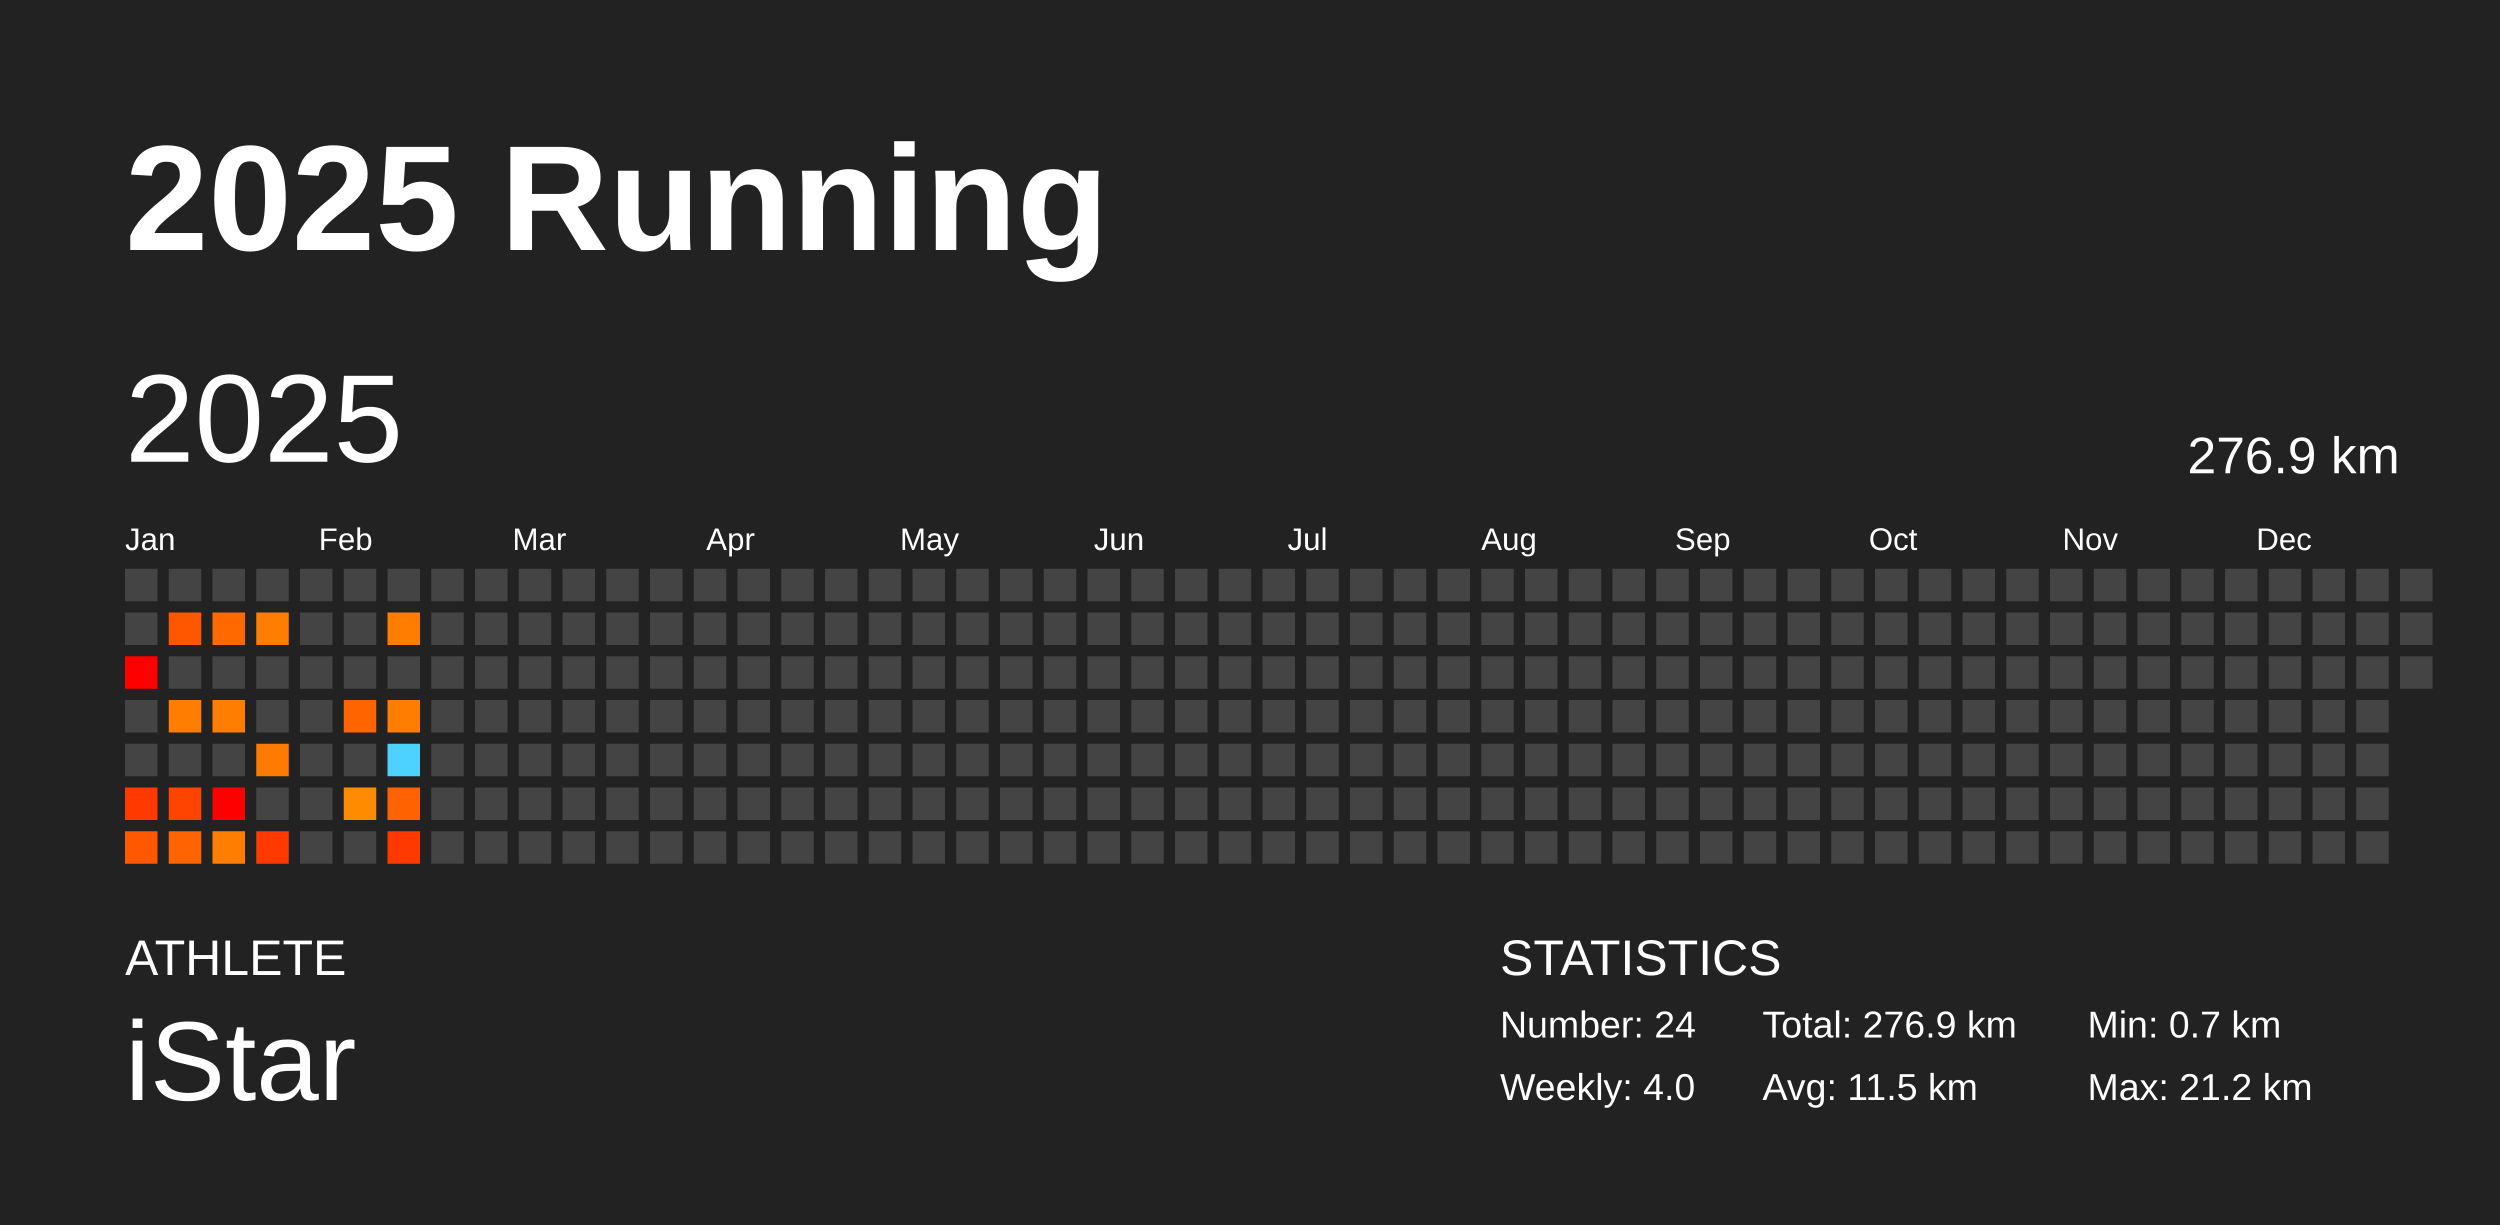
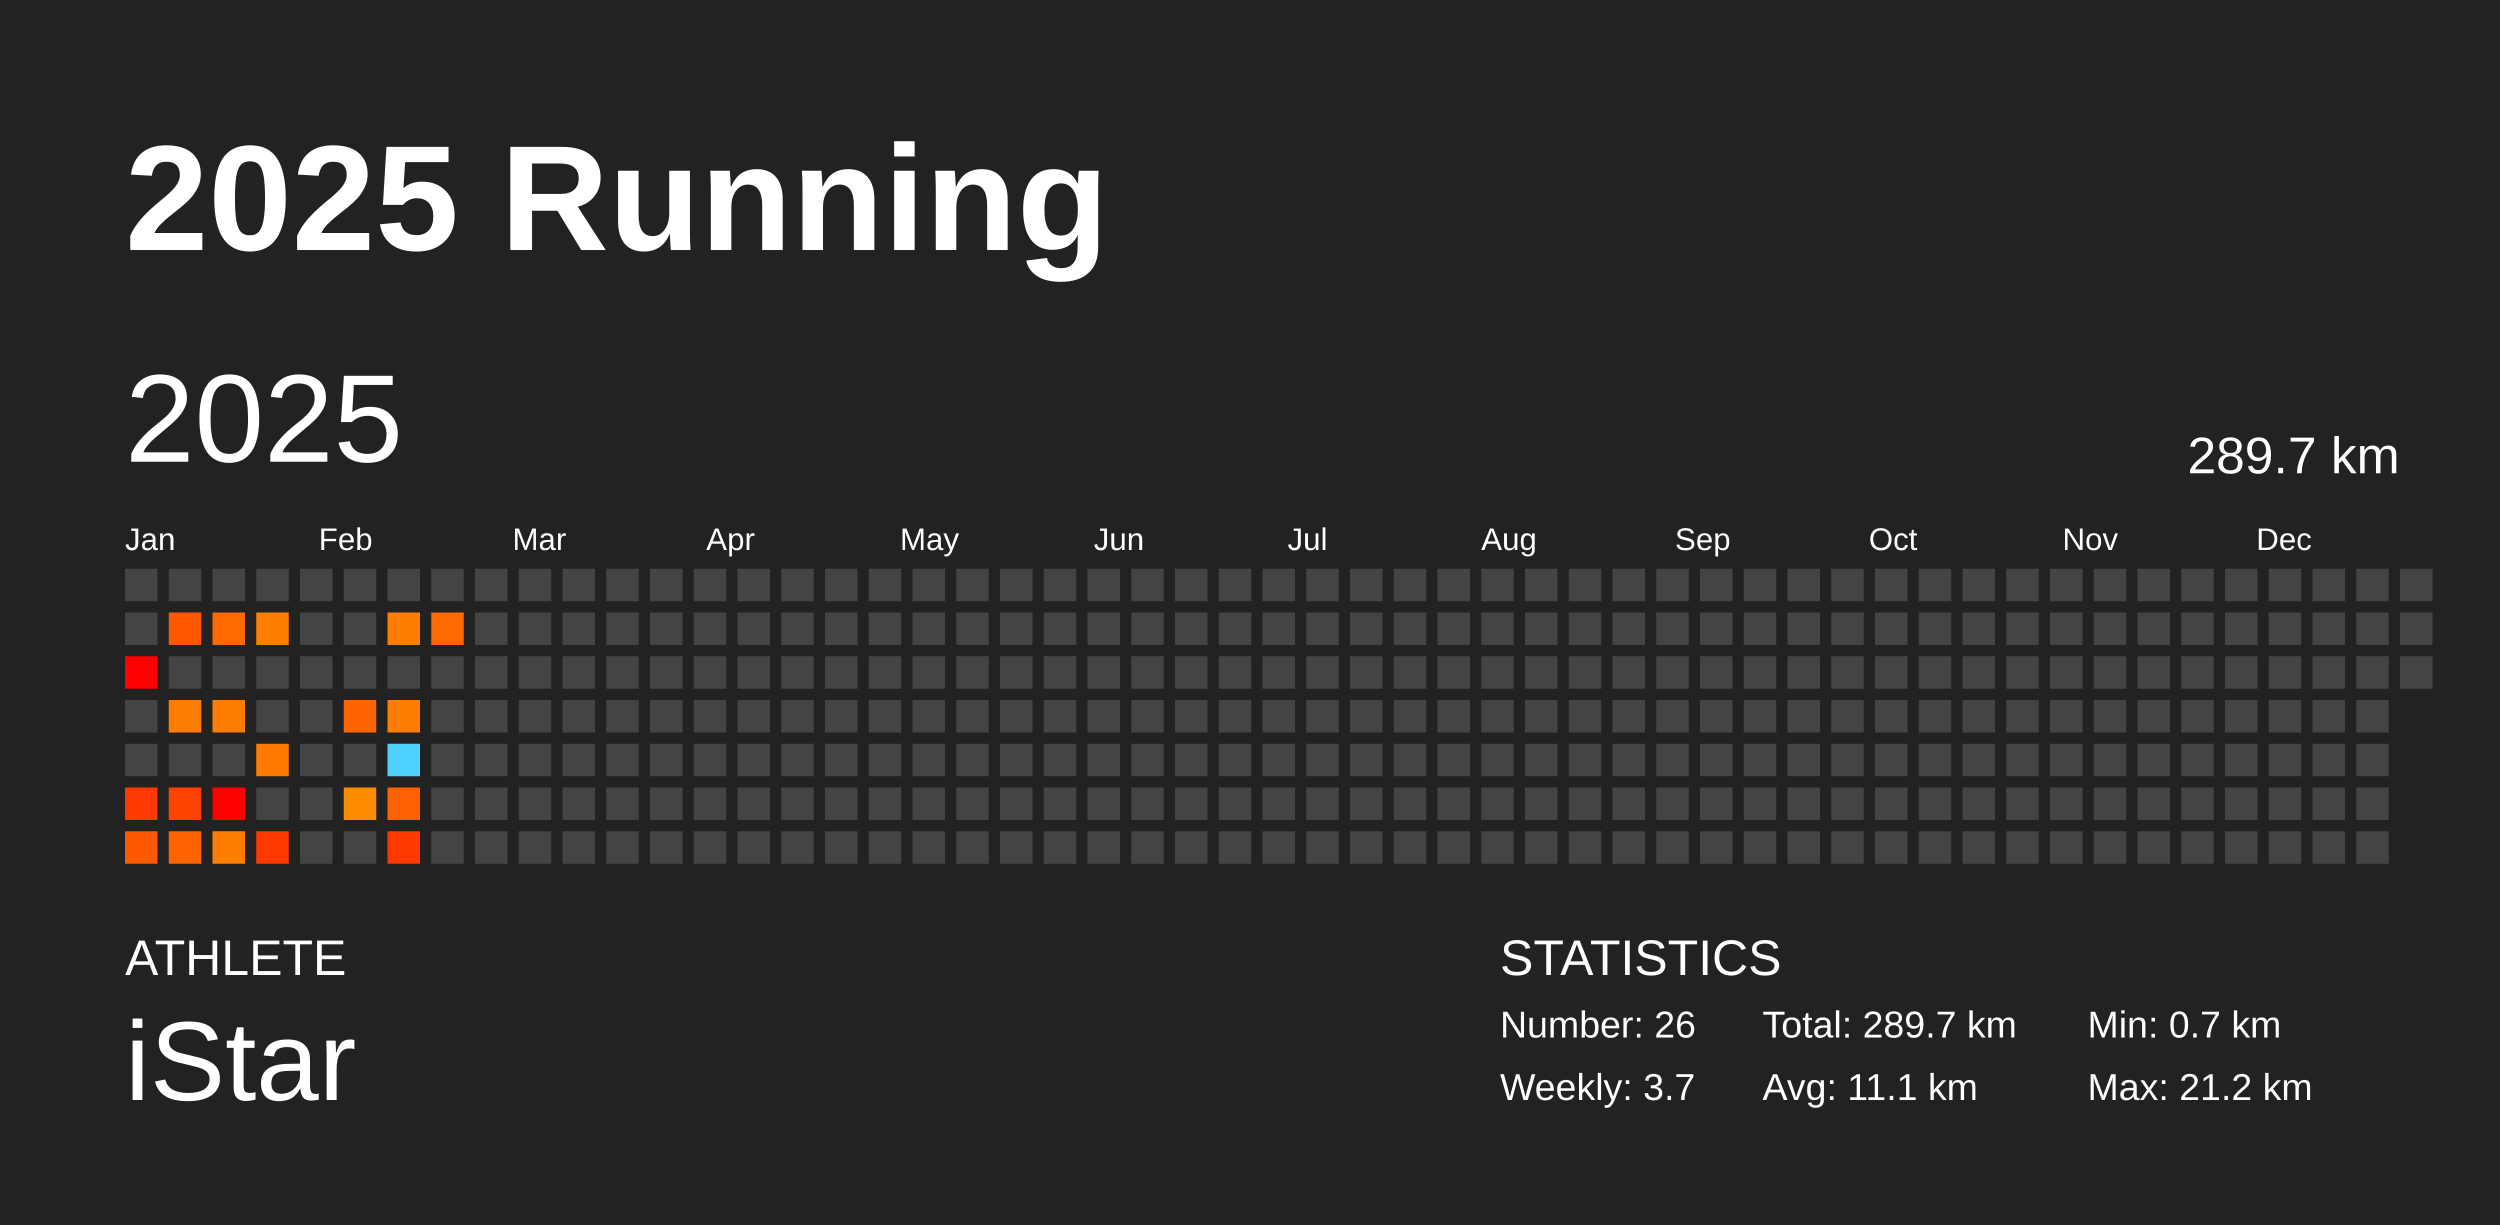
<svg xmlns="http://www.w3.org/2000/svg" baseProfile="full" height="98mm" version="1.1" viewBox="0,0,200,98" width="200mm">
  <defs />
  <rect fill="#222222" height="98" width="200" x="0" y="0" />
  <text fill="#FFFFFF" style="font-size:12px; font-family:Arial; font-weight:bold;" x="10" y="20">2025 Running</text>
  <text fill="#FFFFFF" style="font-size:4px; font-family:Arial" x="10" y="78">ATHLETE</text>
  <text fill="#FFFFFF" style="font-size:9px; font-family:Arial" x="10" y="88">iStar</text>
  <text fill="#FFFFFF" style="font-size:4px; font-family:Arial" x="120" y="78">STATISTICS</text>
-   <text fill="#FFFFFF" style="font-size:3px; font-family:Arial" x="120" y="83">Number: 24</text>
-   <text fill="#FFFFFF" style="font-size:3px; font-family:Arial" x="120" y="88">Weekly: 4.0</text>
-   <text fill="#FFFFFF" style="font-size:3px; font-family:Arial" x="141" y="83">Total: 276.9 km</text>
-   <text fill="#FFFFFF" style="font-size:3px; font-family:Arial" x="141" y="88">Avg: 11.5 km</text>
+   <text fill="#FFFFFF" style="font-size:3px; font-family:Arial" x="120" y="83">Number: 26</text>
+   <text fill="#FFFFFF" style="font-size:3px; font-family:Arial" x="120" y="88">Weekly: 3.7</text>
+   <text fill="#FFFFFF" style="font-size:3px; font-family:Arial" x="141" y="83">Total: 289.7 km</text>
+   <text fill="#FFFFFF" style="font-size:3px; font-family:Arial" x="141" y="88">Avg: 11.1 km</text>
  <text fill="#FFFFFF" style="font-size:3px; font-family:Arial" x="167" y="83">Min: 0.7 km</text>
  <text fill="#FFFFFF" style="font-size:3px; font-family:Arial" x="167" y="88">Max: 21.2 km</text>
  <text dominant-baseline="hanging" fill="#FFFFFF" style="font-size:10.0px; font-family:Arial;" x="10" y="30">2025</text>
-   <text dominant-baseline="hanging" fill="#FFFFFF" style="font-size:4.125px; font-family:Arial;" x="175" y="35">276.9 km</text>
+   <text dominant-baseline="hanging" fill="#FFFFFF" style="font-size:4.125px; font-family:Arial;" x="175" y="35">289.7 km</text>
  <text fill="#FFFFFF" style="font-size:2.5px; font-family:Arial" x="10.0" y="44">Jan</text>
  <text fill="#FFFFFF" style="font-size:2.5px; font-family:Arial" x="25.5" y="44">Feb</text>
  <text fill="#FFFFFF" style="font-size:2.5px; font-family:Arial" x="41.0" y="44">Mar</text>
  <text fill="#FFFFFF" style="font-size:2.5px; font-family:Arial" x="56.5" y="44">Apr</text>
  <text fill="#FFFFFF" style="font-size:2.5px; font-family:Arial" x="72.0" y="44">May</text>
  <text fill="#FFFFFF" style="font-size:2.5px; font-family:Arial" x="87.5" y="44">Jun</text>
  <text fill="#FFFFFF" style="font-size:2.5px; font-family:Arial" x="103.0" y="44">Jul</text>
  <text fill="#FFFFFF" style="font-size:2.5px; font-family:Arial" x="118.5" y="44">Aug</text>
  <text fill="#FFFFFF" style="font-size:2.5px; font-family:Arial" x="134.0" y="44">Sep</text>
  <text fill="#FFFFFF" style="font-size:2.5px; font-family:Arial" x="149.5" y="44">Oct</text>
  <text fill="#FFFFFF" style="font-size:2.5px; font-family:Arial" x="165.0" y="44">Nov</text>
  <text fill="#FFFFFF" style="font-size:2.5px; font-family:Arial" x="180.5" y="44">Dec</text>
  <rect fill="#444444" height="2.6" width="2.6" x="10.0" y="45.5" />
  <rect fill="#444444" height="2.6" width="2.6" x="10.0" y="49.0" />
  <rect fill="red" height="2.6" width="2.6" x="10.0" y="52.5" />
  <rect fill="#444444" height="2.6" width="2.6" x="10.0" y="56.0" />
  <rect fill="#444444" height="2.6" width="2.6" x="10.0" y="59.5" />
  <rect fill="#ff3900" height="2.6" width="2.6" x="10.0" y="63.0" />
  <rect fill="#ff5800" height="2.6" width="2.6" x="10.0" y="66.5" />
  <rect fill="#444444" height="2.6" width="2.6" x="13.5" y="45.5" />
  <rect fill="#ff5600" height="2.6" width="2.6" x="13.5" y="49.0" />
  <rect fill="#444444" height="2.6" width="2.6" x="13.5" y="52.5" />
  <rect fill="#ff7e00" height="2.6" width="2.6" x="13.5" y="56.0" />
  <rect fill="#444444" height="2.6" width="2.6" x="13.5" y="59.5" />
  <rect fill="#ff4300" height="2.6" width="2.6" x="13.5" y="63.0" />
  <rect fill="#ff6400" height="2.6" width="2.6" x="13.5" y="66.5" />
  <rect fill="#444444" height="2.6" width="2.6" x="17.0" y="45.5" />
  <rect fill="#ff6900" height="2.6" width="2.6" x="17.0" y="49.0" />
  <rect fill="#444444" height="2.6" width="2.6" x="17.0" y="52.5" />
  <rect fill="#ff7e00" height="2.6" width="2.6" x="17.0" y="56.0" />
  <rect fill="#444444" height="2.6" width="2.6" x="17.0" y="59.5" />
  <rect fill="red" height="2.6" width="2.6" x="17.0" y="63.0" />
  <rect fill="#ff7e00" height="2.6" width="2.6" x="17.0" y="66.5" />
  <rect fill="#444444" height="2.6" width="2.6" x="20.5" y="45.5" />
  <rect fill="#ff7e00" height="2.6" width="2.6" x="20.5" y="49.0" />
  <rect fill="#444444" height="2.6" width="2.6" x="20.5" y="52.5" />
  <rect fill="#444444" height="2.6" width="2.6" x="20.5" y="56.0" />
  <rect fill="#ff7a00" height="2.6" width="2.6" x="20.5" y="59.5" />
  <rect fill="#444444" height="2.6" width="2.6" x="20.5" y="63.0" />
  <rect fill="#ff3900" height="2.6" width="2.6" x="20.5" y="66.5" />
  <rect fill="#444444" height="2.6" width="2.6" x="24.0" y="45.5" />
  <rect fill="#444444" height="2.6" width="2.6" x="24.0" y="49.0" />
  <rect fill="#444444" height="2.6" width="2.6" x="24.0" y="52.5" />
  <rect fill="#444444" height="2.6" width="2.6" x="24.0" y="56.0" />
  <rect fill="#444444" height="2.6" width="2.6" x="24.0" y="59.5" />
  <rect fill="#444444" height="2.6" width="2.6" x="24.0" y="63.0" />
  <rect fill="#444444" height="2.6" width="2.6" x="24.0" y="66.5" />
  <rect fill="#444444" height="2.6" width="2.6" x="27.5" y="45.5" />
  <rect fill="#444444" height="2.6" width="2.6" x="27.5" y="49.0" />
  <rect fill="#444444" height="2.6" width="2.6" x="27.5" y="52.5" />
  <rect fill="#ff6400" height="2.6" width="2.6" x="27.5" y="56.0" />
  <rect fill="#444444" height="2.6" width="2.6" x="27.5" y="59.5" />
  <rect fill="#ff8b00" height="2.6" width="2.6" x="27.5" y="63.0" />
  <rect fill="#444444" height="2.6" width="2.6" x="27.5" y="66.5" />
  <rect fill="#444444" height="2.6" width="2.6" x="31.0" y="45.5" />
  <rect fill="#ff7e00" height="2.6" width="2.6" x="31.0" y="49.0" />
  <rect fill="#444444" height="2.6" width="2.6" x="31.0" y="52.5" />
  <rect fill="#ff7e00" height="2.6" width="2.6" x="31.0" y="56.0" />
  <rect fill="#4dd2ff" height="2.6" width="2.6" x="31.0" y="59.5" />
  <rect fill="#ff6200" height="2.6" width="2.6" x="31.0" y="63.0" />
  <rect fill="#ff3900" height="2.6" width="2.6" x="31.0" y="66.5" />
  <rect fill="#444444" height="2.6" width="2.6" x="34.5" y="45.5" />
-   <rect fill="#444444" height="2.6" width="2.6" x="34.5" y="49.0" />
+   <rect fill="#ff6900" height="2.6" width="2.6" x="34.5" y="49.0" />
  <rect fill="#444444" height="2.6" width="2.6" x="34.5" y="52.5" />
  <rect fill="#444444" height="2.6" width="2.6" x="34.5" y="56.0" />
  <rect fill="#444444" height="2.6" width="2.6" x="34.5" y="59.5" />
  <rect fill="#444444" height="2.6" width="2.6" x="34.5" y="63.0" />
  <rect fill="#444444" height="2.6" width="2.6" x="34.5" y="66.5" />
  <rect fill="#444444" height="2.6" width="2.6" x="38.0" y="45.5" />
  <rect fill="#444444" height="2.6" width="2.6" x="38.0" y="49.0" />
  <rect fill="#444444" height="2.6" width="2.6" x="38.0" y="52.5" />
  <rect fill="#444444" height="2.6" width="2.6" x="38.0" y="56.0" />
  <rect fill="#444444" height="2.6" width="2.6" x="38.0" y="59.5" />
  <rect fill="#444444" height="2.6" width="2.6" x="38.0" y="63.0" />
  <rect fill="#444444" height="2.6" width="2.6" x="38.0" y="66.5" />
  <rect fill="#444444" height="2.6" width="2.6" x="41.5" y="45.5" />
  <rect fill="#444444" height="2.6" width="2.6" x="41.5" y="49.0" />
  <rect fill="#444444" height="2.6" width="2.6" x="41.5" y="52.5" />
  <rect fill="#444444" height="2.6" width="2.6" x="41.5" y="56.0" />
  <rect fill="#444444" height="2.6" width="2.6" x="41.5" y="59.5" />
  <rect fill="#444444" height="2.6" width="2.6" x="41.5" y="63.0" />
  <rect fill="#444444" height="2.6" width="2.6" x="41.5" y="66.5" />
  <rect fill="#444444" height="2.6" width="2.6" x="45.0" y="45.5" />
  <rect fill="#444444" height="2.6" width="2.6" x="45.0" y="49.0" />
  <rect fill="#444444" height="2.6" width="2.6" x="45.0" y="52.5" />
  <rect fill="#444444" height="2.6" width="2.6" x="45.0" y="56.0" />
  <rect fill="#444444" height="2.6" width="2.6" x="45.0" y="59.5" />
  <rect fill="#444444" height="2.6" width="2.6" x="45.0" y="63.0" />
  <rect fill="#444444" height="2.6" width="2.6" x="45.0" y="66.5" />
  <rect fill="#444444" height="2.6" width="2.6" x="48.5" y="45.5" />
  <rect fill="#444444" height="2.6" width="2.6" x="48.5" y="49.0" />
  <rect fill="#444444" height="2.6" width="2.6" x="48.5" y="52.5" />
  <rect fill="#444444" height="2.6" width="2.6" x="48.5" y="56.0" />
  <rect fill="#444444" height="2.6" width="2.6" x="48.5" y="59.5" />
  <rect fill="#444444" height="2.6" width="2.6" x="48.5" y="63.0" />
  <rect fill="#444444" height="2.6" width="2.6" x="48.5" y="66.5" />
  <rect fill="#444444" height="2.6" width="2.6" x="52.0" y="45.5" />
  <rect fill="#444444" height="2.6" width="2.6" x="52.0" y="49.0" />
  <rect fill="#444444" height="2.6" width="2.6" x="52.0" y="52.5" />
  <rect fill="#444444" height="2.6" width="2.6" x="52.0" y="56.0" />
  <rect fill="#444444" height="2.6" width="2.6" x="52.0" y="59.5" />
  <rect fill="#444444" height="2.6" width="2.6" x="52.0" y="63.0" />
  <rect fill="#444444" height="2.6" width="2.6" x="52.0" y="66.5" />
  <rect fill="#444444" height="2.6" width="2.6" x="55.5" y="45.5" />
  <rect fill="#444444" height="2.6" width="2.6" x="55.5" y="49.0" />
  <rect fill="#444444" height="2.6" width="2.6" x="55.5" y="52.5" />
  <rect fill="#444444" height="2.6" width="2.6" x="55.5" y="56.0" />
  <rect fill="#444444" height="2.6" width="2.6" x="55.5" y="59.5" />
  <rect fill="#444444" height="2.6" width="2.6" x="55.5" y="63.0" />
  <rect fill="#444444" height="2.6" width="2.6" x="55.5" y="66.5" />
  <rect fill="#444444" height="2.6" width="2.6" x="59.0" y="45.5" />
  <rect fill="#444444" height="2.6" width="2.6" x="59.0" y="49.0" />
  <rect fill="#444444" height="2.6" width="2.6" x="59.0" y="52.5" />
  <rect fill="#444444" height="2.6" width="2.6" x="59.0" y="56.0" />
  <rect fill="#444444" height="2.6" width="2.6" x="59.0" y="59.5" />
  <rect fill="#444444" height="2.6" width="2.6" x="59.0" y="63.0" />
  <rect fill="#444444" height="2.6" width="2.6" x="59.0" y="66.5" />
  <rect fill="#444444" height="2.6" width="2.6" x="62.5" y="45.5" />
  <rect fill="#444444" height="2.6" width="2.6" x="62.5" y="49.0" />
  <rect fill="#444444" height="2.6" width="2.6" x="62.5" y="52.5" />
  <rect fill="#444444" height="2.6" width="2.6" x="62.5" y="56.0" />
  <rect fill="#444444" height="2.6" width="2.6" x="62.5" y="59.5" />
  <rect fill="#444444" height="2.6" width="2.6" x="62.5" y="63.0" />
  <rect fill="#444444" height="2.6" width="2.6" x="62.5" y="66.5" />
  <rect fill="#444444" height="2.6" width="2.6" x="66.0" y="45.5" />
  <rect fill="#444444" height="2.6" width="2.6" x="66.0" y="49.0" />
  <rect fill="#444444" height="2.6" width="2.6" x="66.0" y="52.5" />
  <rect fill="#444444" height="2.6" width="2.6" x="66.0" y="56.0" />
  <rect fill="#444444" height="2.6" width="2.6" x="66.0" y="59.5" />
  <rect fill="#444444" height="2.6" width="2.6" x="66.0" y="63.0" />
  <rect fill="#444444" height="2.6" width="2.6" x="66.0" y="66.5" />
  <rect fill="#444444" height="2.6" width="2.6" x="69.5" y="45.5" />
  <rect fill="#444444" height="2.6" width="2.6" x="69.5" y="49.0" />
  <rect fill="#444444" height="2.6" width="2.6" x="69.5" y="52.5" />
  <rect fill="#444444" height="2.6" width="2.6" x="69.5" y="56.0" />
  <rect fill="#444444" height="2.6" width="2.6" x="69.5" y="59.5" />
  <rect fill="#444444" height="2.6" width="2.6" x="69.5" y="63.0" />
  <rect fill="#444444" height="2.6" width="2.6" x="69.5" y="66.5" />
  <rect fill="#444444" height="2.6" width="2.6" x="73.0" y="45.5" />
  <rect fill="#444444" height="2.6" width="2.6" x="73.0" y="49.0" />
  <rect fill="#444444" height="2.6" width="2.6" x="73.0" y="52.5" />
  <rect fill="#444444" height="2.6" width="2.6" x="73.0" y="56.0" />
  <rect fill="#444444" height="2.6" width="2.6" x="73.0" y="59.5" />
  <rect fill="#444444" height="2.6" width="2.6" x="73.0" y="63.0" />
  <rect fill="#444444" height="2.6" width="2.6" x="73.0" y="66.5" />
  <rect fill="#444444" height="2.6" width="2.6" x="76.5" y="45.5" />
  <rect fill="#444444" height="2.6" width="2.6" x="76.5" y="49.0" />
  <rect fill="#444444" height="2.6" width="2.6" x="76.5" y="52.5" />
  <rect fill="#444444" height="2.6" width="2.6" x="76.5" y="56.0" />
  <rect fill="#444444" height="2.6" width="2.6" x="76.5" y="59.5" />
  <rect fill="#444444" height="2.6" width="2.6" x="76.5" y="63.0" />
  <rect fill="#444444" height="2.6" width="2.6" x="76.5" y="66.5" />
  <rect fill="#444444" height="2.6" width="2.6" x="80.0" y="45.5" />
  <rect fill="#444444" height="2.6" width="2.6" x="80.0" y="49.0" />
  <rect fill="#444444" height="2.6" width="2.6" x="80.0" y="52.5" />
  <rect fill="#444444" height="2.6" width="2.6" x="80.0" y="56.0" />
  <rect fill="#444444" height="2.6" width="2.6" x="80.0" y="59.5" />
  <rect fill="#444444" height="2.6" width="2.6" x="80.0" y="63.0" />
  <rect fill="#444444" height="2.6" width="2.6" x="80.0" y="66.5" />
  <rect fill="#444444" height="2.6" width="2.6" x="83.5" y="45.5" />
  <rect fill="#444444" height="2.6" width="2.6" x="83.5" y="49.0" />
  <rect fill="#444444" height="2.6" width="2.6" x="83.5" y="52.5" />
  <rect fill="#444444" height="2.6" width="2.6" x="83.5" y="56.0" />
  <rect fill="#444444" height="2.6" width="2.6" x="83.5" y="59.5" />
  <rect fill="#444444" height="2.6" width="2.6" x="83.5" y="63.0" />
  <rect fill="#444444" height="2.6" width="2.6" x="83.5" y="66.5" />
  <rect fill="#444444" height="2.6" width="2.6" x="87.0" y="45.5" />
  <rect fill="#444444" height="2.6" width="2.6" x="87.0" y="49.0" />
  <rect fill="#444444" height="2.6" width="2.6" x="87.0" y="52.5" />
  <rect fill="#444444" height="2.6" width="2.6" x="87.0" y="56.0" />
  <rect fill="#444444" height="2.6" width="2.6" x="87.0" y="59.5" />
  <rect fill="#444444" height="2.6" width="2.6" x="87.0" y="63.0" />
  <rect fill="#444444" height="2.6" width="2.6" x="87.0" y="66.5" />
  <rect fill="#444444" height="2.6" width="2.6" x="90.5" y="45.5" />
  <rect fill="#444444" height="2.6" width="2.6" x="90.5" y="49.0" />
  <rect fill="#444444" height="2.6" width="2.6" x="90.5" y="52.5" />
  <rect fill="#444444" height="2.6" width="2.6" x="90.5" y="56.0" />
  <rect fill="#444444" height="2.6" width="2.6" x="90.5" y="59.5" />
  <rect fill="#444444" height="2.6" width="2.6" x="90.5" y="63.0" />
  <rect fill="#444444" height="2.6" width="2.6" x="90.5" y="66.5" />
  <rect fill="#444444" height="2.6" width="2.6" x="94.0" y="45.5" />
  <rect fill="#444444" height="2.6" width="2.6" x="94.0" y="49.0" />
  <rect fill="#444444" height="2.6" width="2.6" x="94.0" y="52.5" />
  <rect fill="#444444" height="2.6" width="2.6" x="94.0" y="56.0" />
  <rect fill="#444444" height="2.6" width="2.6" x="94.0" y="59.5" />
  <rect fill="#444444" height="2.6" width="2.6" x="94.0" y="63.0" />
  <rect fill="#444444" height="2.6" width="2.6" x="94.0" y="66.5" />
  <rect fill="#444444" height="2.6" width="2.6" x="97.5" y="45.5" />
  <rect fill="#444444" height="2.6" width="2.6" x="97.5" y="49.0" />
  <rect fill="#444444" height="2.6" width="2.6" x="97.5" y="52.5" />
  <rect fill="#444444" height="2.6" width="2.6" x="97.5" y="56.0" />
  <rect fill="#444444" height="2.6" width="2.6" x="97.5" y="59.5" />
  <rect fill="#444444" height="2.6" width="2.6" x="97.5" y="63.0" />
  <rect fill="#444444" height="2.6" width="2.6" x="97.5" y="66.5" />
  <rect fill="#444444" height="2.6" width="2.6" x="101.0" y="45.5" />
  <rect fill="#444444" height="2.6" width="2.6" x="101.0" y="49.0" />
  <rect fill="#444444" height="2.6" width="2.6" x="101.0" y="52.5" />
  <rect fill="#444444" height="2.6" width="2.6" x="101.0" y="56.0" />
  <rect fill="#444444" height="2.6" width="2.6" x="101.0" y="59.5" />
  <rect fill="#444444" height="2.6" width="2.6" x="101.0" y="63.0" />
  <rect fill="#444444" height="2.6" width="2.6" x="101.0" y="66.5" />
  <rect fill="#444444" height="2.6" width="2.6" x="104.5" y="45.5" />
  <rect fill="#444444" height="2.6" width="2.6" x="104.5" y="49.0" />
  <rect fill="#444444" height="2.6" width="2.6" x="104.5" y="52.5" />
  <rect fill="#444444" height="2.6" width="2.6" x="104.5" y="56.0" />
  <rect fill="#444444" height="2.6" width="2.6" x="104.5" y="59.5" />
  <rect fill="#444444" height="2.6" width="2.6" x="104.5" y="63.0" />
  <rect fill="#444444" height="2.6" width="2.6" x="104.5" y="66.5" />
  <rect fill="#444444" height="2.6" width="2.6" x="108.0" y="45.5" />
  <rect fill="#444444" height="2.6" width="2.6" x="108.0" y="49.0" />
  <rect fill="#444444" height="2.6" width="2.6" x="108.0" y="52.5" />
  <rect fill="#444444" height="2.6" width="2.6" x="108.0" y="56.0" />
  <rect fill="#444444" height="2.6" width="2.6" x="108.0" y="59.5" />
  <rect fill="#444444" height="2.6" width="2.6" x="108.0" y="63.0" />
  <rect fill="#444444" height="2.6" width="2.6" x="108.0" y="66.5" />
  <rect fill="#444444" height="2.6" width="2.6" x="111.5" y="45.5" />
  <rect fill="#444444" height="2.6" width="2.6" x="111.5" y="49.0" />
  <rect fill="#444444" height="2.6" width="2.6" x="111.5" y="52.5" />
  <rect fill="#444444" height="2.6" width="2.6" x="111.5" y="56.0" />
  <rect fill="#444444" height="2.6" width="2.6" x="111.5" y="59.5" />
  <rect fill="#444444" height="2.6" width="2.6" x="111.5" y="63.0" />
  <rect fill="#444444" height="2.6" width="2.6" x="111.5" y="66.5" />
  <rect fill="#444444" height="2.6" width="2.6" x="115.0" y="45.5" />
  <rect fill="#444444" height="2.6" width="2.6" x="115.0" y="49.0" />
  <rect fill="#444444" height="2.6" width="2.6" x="115.0" y="52.5" />
  <rect fill="#444444" height="2.6" width="2.6" x="115.0" y="56.0" />
  <rect fill="#444444" height="2.6" width="2.6" x="115.0" y="59.5" />
  <rect fill="#444444" height="2.6" width="2.6" x="115.0" y="63.0" />
  <rect fill="#444444" height="2.6" width="2.6" x="115.0" y="66.5" />
  <rect fill="#444444" height="2.6" width="2.6" x="118.5" y="45.5" />
  <rect fill="#444444" height="2.6" width="2.6" x="118.5" y="49.0" />
  <rect fill="#444444" height="2.6" width="2.6" x="118.5" y="52.5" />
  <rect fill="#444444" height="2.6" width="2.6" x="118.5" y="56.0" />
  <rect fill="#444444" height="2.6" width="2.6" x="118.5" y="59.5" />
  <rect fill="#444444" height="2.6" width="2.6" x="118.5" y="63.0" />
  <rect fill="#444444" height="2.6" width="2.6" x="118.5" y="66.5" />
  <rect fill="#444444" height="2.6" width="2.6" x="122.0" y="45.5" />
  <rect fill="#444444" height="2.6" width="2.6" x="122.0" y="49.0" />
  <rect fill="#444444" height="2.6" width="2.6" x="122.0" y="52.5" />
  <rect fill="#444444" height="2.6" width="2.6" x="122.0" y="56.0" />
  <rect fill="#444444" height="2.6" width="2.6" x="122.0" y="59.5" />
  <rect fill="#444444" height="2.6" width="2.6" x="122.0" y="63.0" />
  <rect fill="#444444" height="2.6" width="2.6" x="122.0" y="66.5" />
  <rect fill="#444444" height="2.6" width="2.6" x="125.5" y="45.5" />
  <rect fill="#444444" height="2.6" width="2.6" x="125.5" y="49.0" />
  <rect fill="#444444" height="2.6" width="2.6" x="125.5" y="52.5" />
  <rect fill="#444444" height="2.6" width="2.6" x="125.5" y="56.0" />
  <rect fill="#444444" height="2.6" width="2.6" x="125.5" y="59.5" />
  <rect fill="#444444" height="2.6" width="2.6" x="125.5" y="63.0" />
  <rect fill="#444444" height="2.6" width="2.6" x="125.5" y="66.5" />
  <rect fill="#444444" height="2.6" width="2.6" x="129.0" y="45.5" />
  <rect fill="#444444" height="2.6" width="2.6" x="129.0" y="49.0" />
  <rect fill="#444444" height="2.6" width="2.6" x="129.0" y="52.5" />
  <rect fill="#444444" height="2.6" width="2.6" x="129.0" y="56.0" />
  <rect fill="#444444" height="2.6" width="2.6" x="129.0" y="59.5" />
  <rect fill="#444444" height="2.6" width="2.6" x="129.0" y="63.0" />
  <rect fill="#444444" height="2.6" width="2.6" x="129.0" y="66.5" />
  <rect fill="#444444" height="2.6" width="2.6" x="132.5" y="45.5" />
  <rect fill="#444444" height="2.6" width="2.6" x="132.5" y="49.0" />
  <rect fill="#444444" height="2.6" width="2.6" x="132.5" y="52.5" />
  <rect fill="#444444" height="2.6" width="2.6" x="132.5" y="56.0" />
  <rect fill="#444444" height="2.6" width="2.6" x="132.5" y="59.5" />
  <rect fill="#444444" height="2.6" width="2.6" x="132.5" y="63.0" />
  <rect fill="#444444" height="2.6" width="2.6" x="132.5" y="66.5" />
  <rect fill="#444444" height="2.6" width="2.6" x="136.0" y="45.5" />
  <rect fill="#444444" height="2.6" width="2.6" x="136.0" y="49.0" />
  <rect fill="#444444" height="2.6" width="2.6" x="136.0" y="52.5" />
  <rect fill="#444444" height="2.6" width="2.6" x="136.0" y="56.0" />
  <rect fill="#444444" height="2.6" width="2.6" x="136.0" y="59.5" />
  <rect fill="#444444" height="2.6" width="2.6" x="136.0" y="63.0" />
  <rect fill="#444444" height="2.6" width="2.6" x="136.0" y="66.5" />
  <rect fill="#444444" height="2.6" width="2.6" x="139.5" y="45.5" />
  <rect fill="#444444" height="2.6" width="2.6" x="139.5" y="49.0" />
  <rect fill="#444444" height="2.6" width="2.6" x="139.5" y="52.5" />
  <rect fill="#444444" height="2.6" width="2.6" x="139.5" y="56.0" />
  <rect fill="#444444" height="2.6" width="2.6" x="139.5" y="59.5" />
  <rect fill="#444444" height="2.6" width="2.6" x="139.5" y="63.0" />
  <rect fill="#444444" height="2.6" width="2.6" x="139.5" y="66.5" />
  <rect fill="#444444" height="2.6" width="2.6" x="143.0" y="45.5" />
  <rect fill="#444444" height="2.6" width="2.6" x="143.0" y="49.0" />
  <rect fill="#444444" height="2.6" width="2.6" x="143.0" y="52.5" />
  <rect fill="#444444" height="2.6" width="2.6" x="143.0" y="56.0" />
  <rect fill="#444444" height="2.6" width="2.6" x="143.0" y="59.5" />
  <rect fill="#444444" height="2.6" width="2.6" x="143.0" y="63.0" />
  <rect fill="#444444" height="2.6" width="2.6" x="143.0" y="66.5" />
  <rect fill="#444444" height="2.6" width="2.6" x="146.5" y="45.5" />
  <rect fill="#444444" height="2.6" width="2.6" x="146.5" y="49.0" />
  <rect fill="#444444" height="2.6" width="2.6" x="146.5" y="52.5" />
  <rect fill="#444444" height="2.6" width="2.6" x="146.5" y="56.0" />
  <rect fill="#444444" height="2.6" width="2.6" x="146.5" y="59.5" />
  <rect fill="#444444" height="2.6" width="2.6" x="146.5" y="63.0" />
  <rect fill="#444444" height="2.6" width="2.6" x="146.5" y="66.5" />
  <rect fill="#444444" height="2.6" width="2.6" x="150.0" y="45.5" />
  <rect fill="#444444" height="2.6" width="2.6" x="150.0" y="49.0" />
  <rect fill="#444444" height="2.6" width="2.6" x="150.0" y="52.5" />
  <rect fill="#444444" height="2.6" width="2.6" x="150.0" y="56.0" />
  <rect fill="#444444" height="2.6" width="2.6" x="150.0" y="59.5" />
  <rect fill="#444444" height="2.6" width="2.6" x="150.0" y="63.0" />
  <rect fill="#444444" height="2.6" width="2.6" x="150.0" y="66.5" />
  <rect fill="#444444" height="2.6" width="2.6" x="153.5" y="45.5" />
  <rect fill="#444444" height="2.6" width="2.6" x="153.5" y="49.0" />
  <rect fill="#444444" height="2.6" width="2.6" x="153.5" y="52.5" />
  <rect fill="#444444" height="2.6" width="2.6" x="153.5" y="56.0" />
  <rect fill="#444444" height="2.6" width="2.6" x="153.5" y="59.5" />
  <rect fill="#444444" height="2.6" width="2.6" x="153.5" y="63.0" />
  <rect fill="#444444" height="2.6" width="2.6" x="153.5" y="66.5" />
  <rect fill="#444444" height="2.6" width="2.6" x="157.0" y="45.5" />
  <rect fill="#444444" height="2.6" width="2.6" x="157.0" y="49.0" />
  <rect fill="#444444" height="2.6" width="2.6" x="157.0" y="52.5" />
  <rect fill="#444444" height="2.6" width="2.6" x="157.0" y="56.0" />
  <rect fill="#444444" height="2.6" width="2.6" x="157.0" y="59.5" />
  <rect fill="#444444" height="2.6" width="2.6" x="157.0" y="63.0" />
  <rect fill="#444444" height="2.6" width="2.6" x="157.0" y="66.5" />
  <rect fill="#444444" height="2.6" width="2.6" x="160.5" y="45.5" />
  <rect fill="#444444" height="2.6" width="2.6" x="160.5" y="49.0" />
  <rect fill="#444444" height="2.6" width="2.6" x="160.5" y="52.5" />
  <rect fill="#444444" height="2.6" width="2.6" x="160.5" y="56.0" />
  <rect fill="#444444" height="2.6" width="2.6" x="160.5" y="59.5" />
  <rect fill="#444444" height="2.6" width="2.6" x="160.5" y="63.0" />
  <rect fill="#444444" height="2.6" width="2.6" x="160.5" y="66.5" />
  <rect fill="#444444" height="2.6" width="2.6" x="164.0" y="45.5" />
  <rect fill="#444444" height="2.6" width="2.6" x="164.0" y="49.0" />
  <rect fill="#444444" height="2.6" width="2.6" x="164.0" y="52.5" />
  <rect fill="#444444" height="2.6" width="2.6" x="164.0" y="56.0" />
  <rect fill="#444444" height="2.6" width="2.6" x="164.0" y="59.5" />
  <rect fill="#444444" height="2.6" width="2.6" x="164.0" y="63.0" />
  <rect fill="#444444" height="2.6" width="2.6" x="164.0" y="66.5" />
  <rect fill="#444444" height="2.6" width="2.6" x="167.5" y="45.5" />
  <rect fill="#444444" height="2.6" width="2.6" x="167.5" y="49.0" />
  <rect fill="#444444" height="2.6" width="2.6" x="167.5" y="52.5" />
  <rect fill="#444444" height="2.6" width="2.6" x="167.5" y="56.0" />
  <rect fill="#444444" height="2.6" width="2.6" x="167.5" y="59.5" />
  <rect fill="#444444" height="2.6" width="2.6" x="167.5" y="63.0" />
  <rect fill="#444444" height="2.6" width="2.6" x="167.5" y="66.5" />
  <rect fill="#444444" height="2.6" width="2.6" x="171.0" y="45.5" />
  <rect fill="#444444" height="2.6" width="2.6" x="171.0" y="49.0" />
  <rect fill="#444444" height="2.6" width="2.6" x="171.0" y="52.5" />
  <rect fill="#444444" height="2.6" width="2.6" x="171.0" y="56.0" />
  <rect fill="#444444" height="2.6" width="2.6" x="171.0" y="59.5" />
  <rect fill="#444444" height="2.6" width="2.6" x="171.0" y="63.0" />
  <rect fill="#444444" height="2.6" width="2.6" x="171.0" y="66.5" />
  <rect fill="#444444" height="2.6" width="2.6" x="174.5" y="45.5" />
  <rect fill="#444444" height="2.6" width="2.6" x="174.5" y="49.0" />
  <rect fill="#444444" height="2.6" width="2.6" x="174.5" y="52.5" />
  <rect fill="#444444" height="2.6" width="2.6" x="174.5" y="56.0" />
  <rect fill="#444444" height="2.6" width="2.6" x="174.5" y="59.5" />
  <rect fill="#444444" height="2.6" width="2.6" x="174.5" y="63.0" />
  <rect fill="#444444" height="2.6" width="2.6" x="174.5" y="66.5" />
  <rect fill="#444444" height="2.6" width="2.6" x="178.0" y="45.5" />
  <rect fill="#444444" height="2.6" width="2.6" x="178.0" y="49.0" />
  <rect fill="#444444" height="2.6" width="2.6" x="178.0" y="52.5" />
  <rect fill="#444444" height="2.6" width="2.6" x="178.0" y="56.0" />
  <rect fill="#444444" height="2.6" width="2.6" x="178.0" y="59.5" />
  <rect fill="#444444" height="2.6" width="2.6" x="178.0" y="63.0" />
  <rect fill="#444444" height="2.6" width="2.6" x="178.0" y="66.5" />
  <rect fill="#444444" height="2.6" width="2.6" x="181.5" y="45.5" />
  <rect fill="#444444" height="2.6" width="2.6" x="181.5" y="49.0" />
  <rect fill="#444444" height="2.6" width="2.6" x="181.5" y="52.5" />
  <rect fill="#444444" height="2.6" width="2.6" x="181.5" y="56.0" />
  <rect fill="#444444" height="2.6" width="2.6" x="181.5" y="59.5" />
  <rect fill="#444444" height="2.6" width="2.6" x="181.5" y="63.0" />
  <rect fill="#444444" height="2.6" width="2.6" x="181.5" y="66.5" />
  <rect fill="#444444" height="2.6" width="2.6" x="185.0" y="45.5" />
  <rect fill="#444444" height="2.6" width="2.6" x="185.0" y="49.0" />
  <rect fill="#444444" height="2.6" width="2.6" x="185.0" y="52.5" />
  <rect fill="#444444" height="2.6" width="2.6" x="185.0" y="56.0" />
  <rect fill="#444444" height="2.6" width="2.6" x="185.0" y="59.5" />
  <rect fill="#444444" height="2.6" width="2.6" x="185.0" y="63.0" />
  <rect fill="#444444" height="2.6" width="2.6" x="185.0" y="66.5" />
  <rect fill="#444444" height="2.6" width="2.6" x="188.5" y="45.5" />
  <rect fill="#444444" height="2.6" width="2.6" x="188.5" y="49.0" />
  <rect fill="#444444" height="2.6" width="2.6" x="188.5" y="52.5" />
  <rect fill="#444444" height="2.6" width="2.6" x="188.5" y="56.0" />
  <rect fill="#444444" height="2.6" width="2.6" x="188.5" y="59.5" />
  <rect fill="#444444" height="2.6" width="2.6" x="188.5" y="63.0" />
  <rect fill="#444444" height="2.6" width="2.6" x="188.5" y="66.5" />
  <rect fill="#444444" height="2.6" width="2.6" x="192.0" y="45.5" />
  <rect fill="#444444" height="2.6" width="2.6" x="192.0" y="49.0" />
  <rect fill="#444444" height="2.6" width="2.6" x="192.0" y="52.5" />
</svg>
